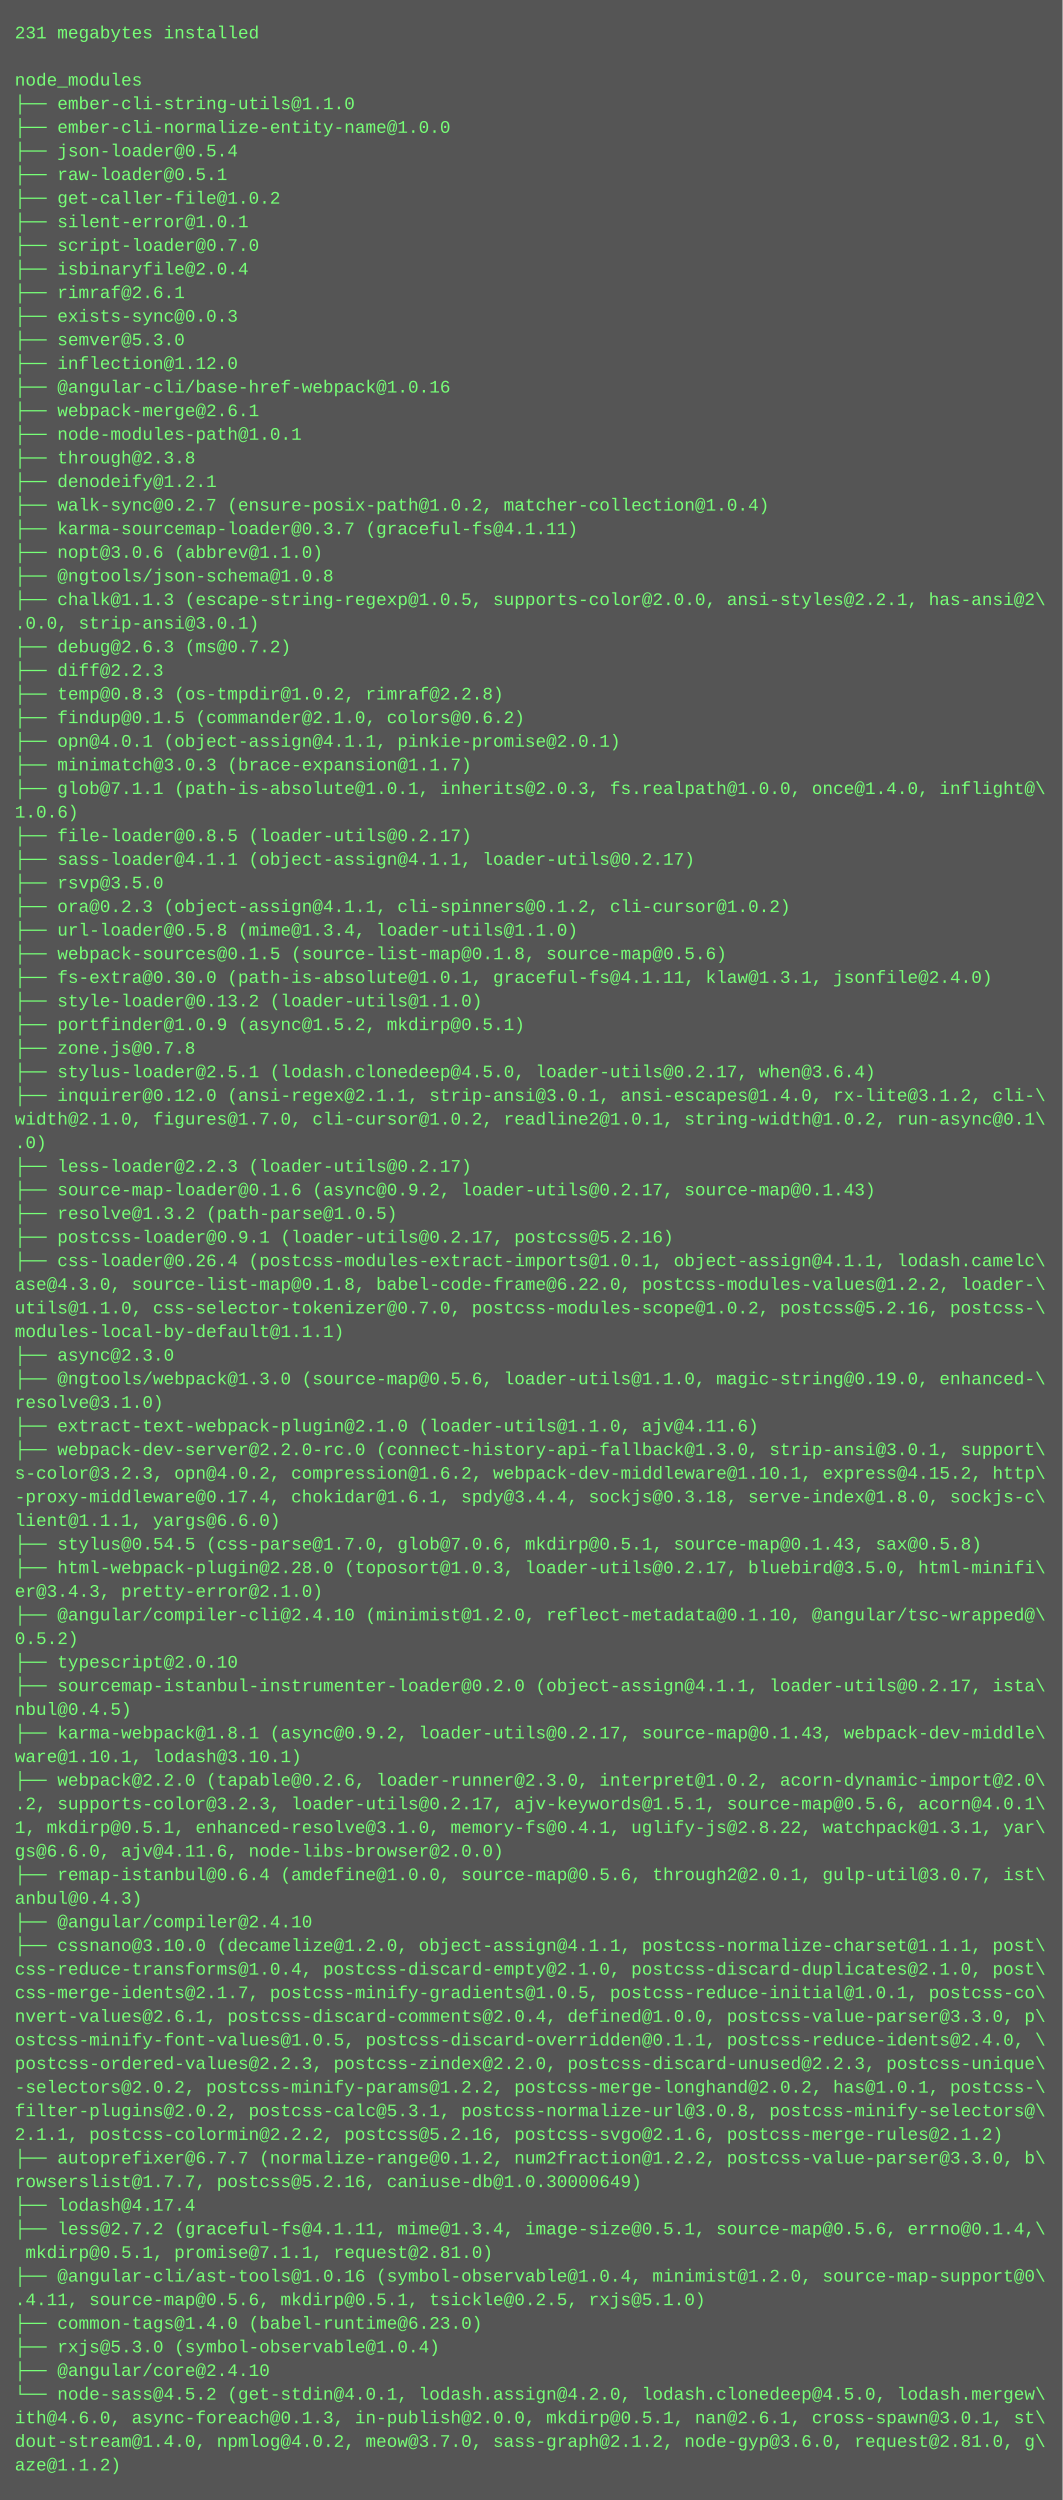
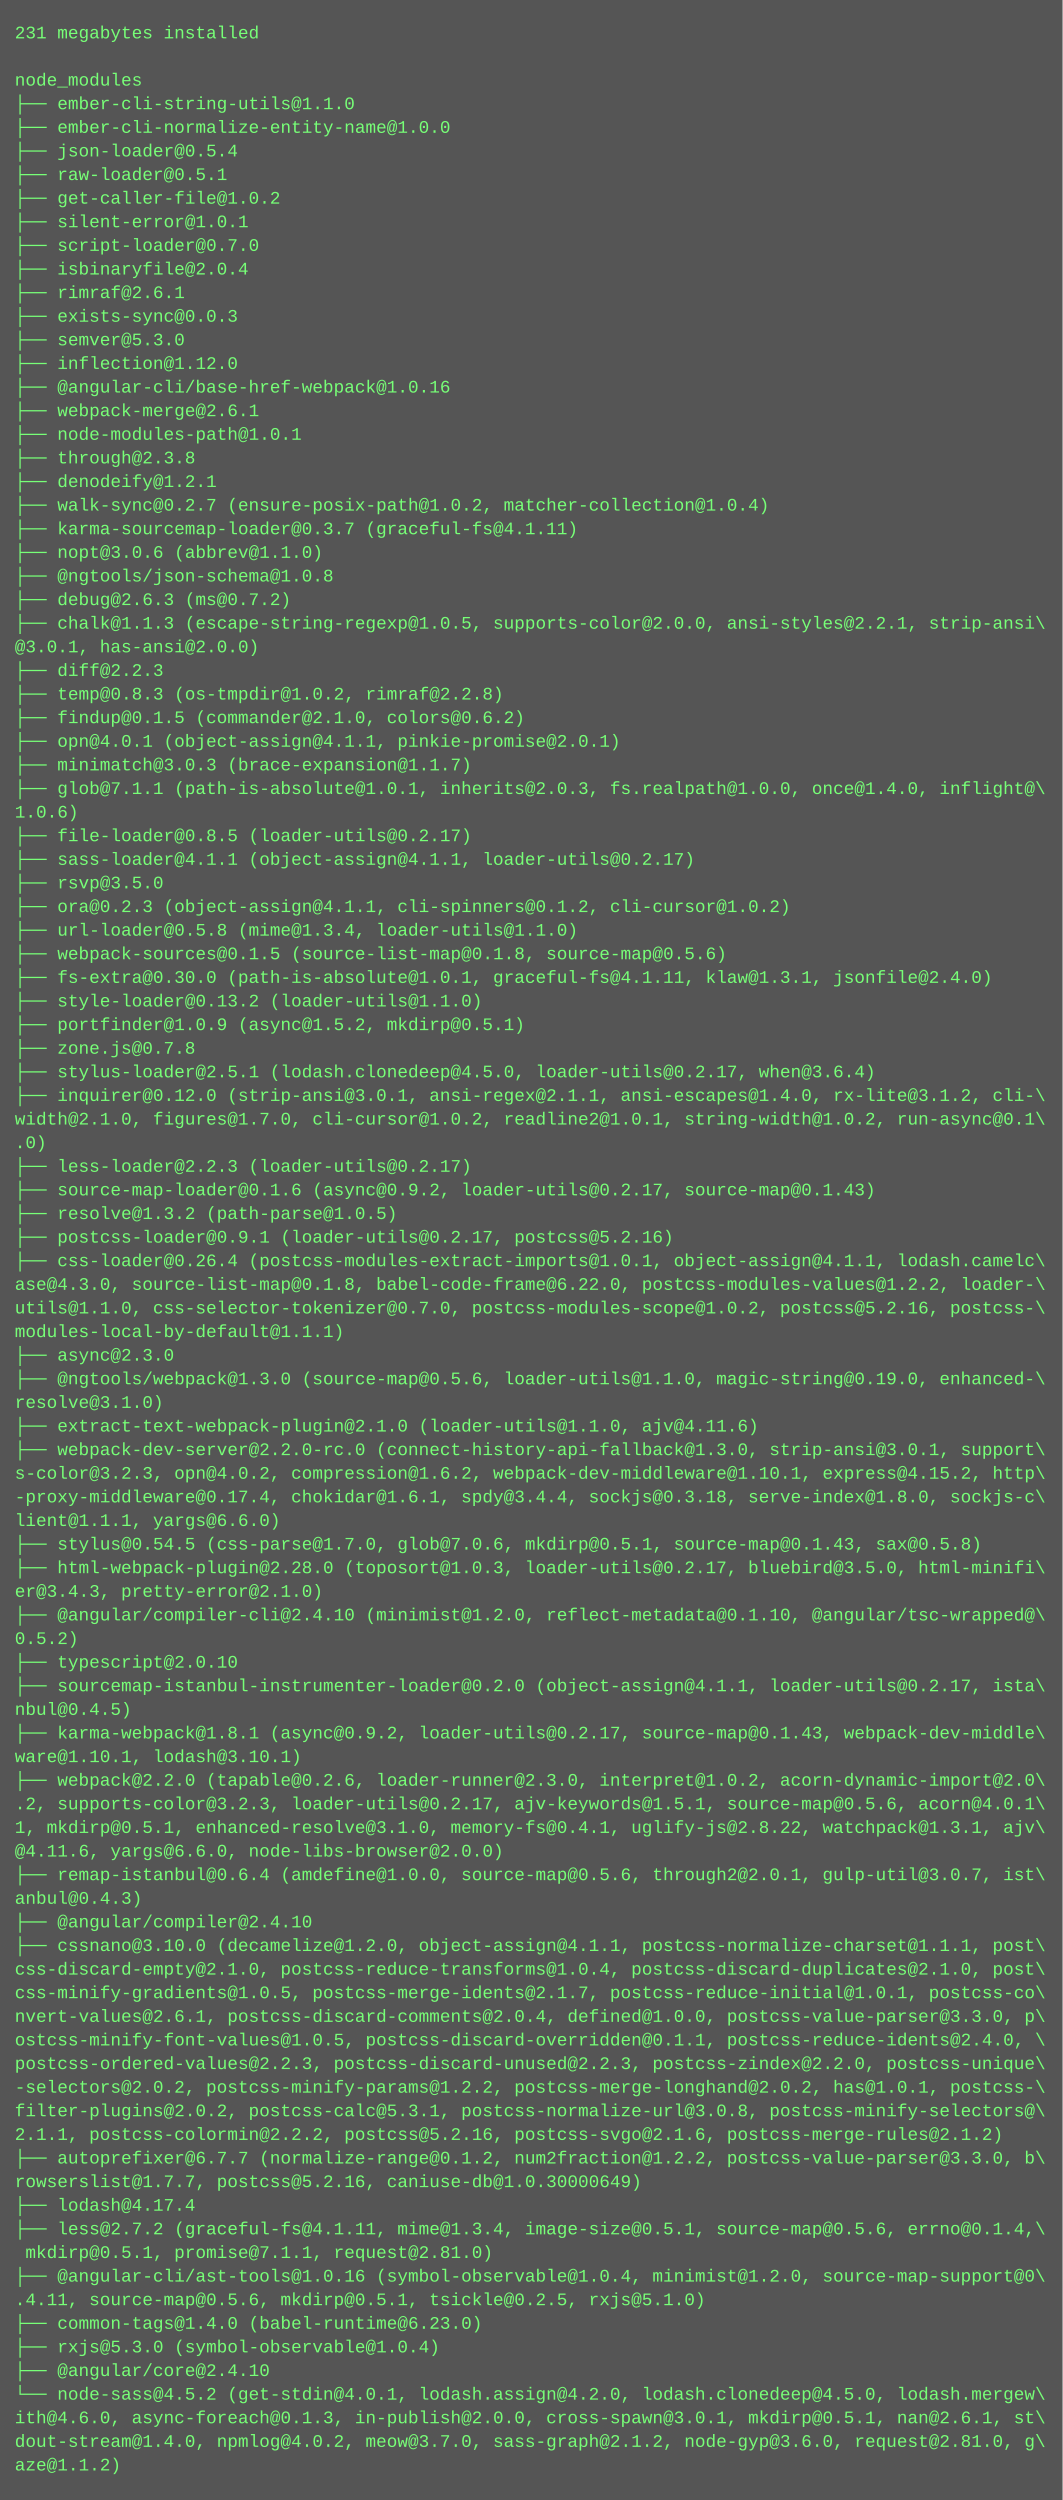
<svg xmlns="http://www.w3.org/2000/svg" height="1694" width="720">
  <rect height="1694" fill="#555" width="720" />
  <text fill="#7f7" font-family="Courier New" font-size="12" xml:space="preserve">
    <tspan x="10" y="26">231 megabytes installed</tspan>
    <tspan x="10" y="42" />
    <tspan x="10" y="58">node_modules</tspan>
    <tspan x="10" y="74">├── ember-cli-string-utils@1.1.0</tspan>
    <tspan x="10" y="90">├── ember-cli-normalize-entity-name@1.0.0</tspan>
    <tspan x="10" y="106">├── json-loader@0.5.4</tspan>
    <tspan x="10" y="122">├── raw-loader@0.5.1</tspan>
    <tspan x="10" y="138">├── get-caller-file@1.0.2</tspan>
    <tspan x="10" y="154">├── silent-error@1.0.1</tspan>
    <tspan x="10" y="170">├── script-loader@0.7.0</tspan>
    <tspan x="10" y="186">├── isbinaryfile@2.0.4</tspan>
    <tspan x="10" y="202">├── rimraf@2.6.1</tspan>
    <tspan x="10" y="218">├── exists-sync@0.0.3</tspan>
    <tspan x="10" y="234">├── semver@5.3.0</tspan>
    <tspan x="10" y="250">├── inflection@1.12.0</tspan>
    <tspan x="10" y="266">├── @angular-cli/base-href-webpack@1.0.16</tspan>
    <tspan x="10" y="282">├── webpack-merge@2.6.1</tspan>
    <tspan x="10" y="298">├── node-modules-path@1.0.1</tspan>
    <tspan x="10" y="314">├── through@2.3.8</tspan>
    <tspan x="10" y="330">├── denodeify@1.2.1</tspan>
    <tspan x="10" y="346">├── walk-sync@0.2.7 (ensure-posix-path@1.0.2, matcher-collection@1.0.4)</tspan>
    <tspan x="10" y="362">├── karma-sourcemap-loader@0.3.7 (graceful-fs@4.1.11)</tspan>
    <tspan x="10" y="378">├── nopt@3.0.6 (abbrev@1.1.0)</tspan>
    <tspan x="10" y="394">├── @ngtools/json-schema@1.0.8</tspan>
-     <tspan x="10" y="410">├── chalk@1.1.3 (escape-string-regexp@1.0.5, supports-color@2.0.0, ansi-styles@2.2.1, has-ansi@2\</tspan>
-     <tspan x="10" y="426">.0.0, strip-ansi@3.0.1)</tspan>
-     <tspan x="10" y="442">├── debug@2.6.3 (ms@0.7.2)</tspan>
+     <tspan x="10" y="410">├── debug@2.6.3 (ms@0.7.2)</tspan>
+     <tspan x="10" y="426">├── chalk@1.1.3 (escape-string-regexp@1.0.5, supports-color@2.0.0, ansi-styles@2.2.1, strip-ansi\</tspan>
+     <tspan x="10" y="442">@3.0.1, has-ansi@2.0.0)</tspan>
    <tspan x="10" y="458">├── diff@2.2.3</tspan>
    <tspan x="10" y="474">├── temp@0.8.3 (os-tmpdir@1.0.2, rimraf@2.2.8)</tspan>
    <tspan x="10" y="490">├── findup@0.1.5 (commander@2.1.0, colors@0.6.2)</tspan>
    <tspan x="10" y="506">├── opn@4.0.1 (object-assign@4.1.1, pinkie-promise@2.0.1)</tspan>
    <tspan x="10" y="522">├── minimatch@3.0.3 (brace-expansion@1.1.7)</tspan>
    <tspan x="10" y="538">├── glob@7.1.1 (path-is-absolute@1.0.1, inherits@2.0.3, fs.realpath@1.0.0, once@1.4.0, inflight@\</tspan>
    <tspan x="10" y="554">1.0.6)</tspan>
    <tspan x="10" y="570">├── file-loader@0.8.5 (loader-utils@0.2.17)</tspan>
    <tspan x="10" y="586">├── sass-loader@4.1.1 (object-assign@4.1.1, loader-utils@0.2.17)</tspan>
    <tspan x="10" y="602">├── rsvp@3.5.0</tspan>
    <tspan x="10" y="618">├── ora@0.2.3 (object-assign@4.1.1, cli-spinners@0.1.2, cli-cursor@1.0.2)</tspan>
    <tspan x="10" y="634">├── url-loader@0.5.8 (mime@1.3.4, loader-utils@1.1.0)</tspan>
    <tspan x="10" y="650">├── webpack-sources@0.1.5 (source-list-map@0.1.8, source-map@0.5.6)</tspan>
    <tspan x="10" y="666">├── fs-extra@0.30.0 (path-is-absolute@1.0.1, graceful-fs@4.1.11, klaw@1.3.1, jsonfile@2.4.0)</tspan>
    <tspan x="10" y="682">├── style-loader@0.13.2 (loader-utils@1.1.0)</tspan>
    <tspan x="10" y="698">├── portfinder@1.0.9 (async@1.5.2, mkdirp@0.5.1)</tspan>
    <tspan x="10" y="714">├── zone.js@0.7.8</tspan>
    <tspan x="10" y="730">├── stylus-loader@2.5.1 (lodash.clonedeep@4.5.0, loader-utils@0.2.17, when@3.6.4)</tspan>
-     <tspan x="10" y="746">├── inquirer@0.12.0 (ansi-regex@2.1.1, strip-ansi@3.0.1, ansi-escapes@1.4.0, rx-lite@3.1.2, cli-\</tspan>
+     <tspan x="10" y="746">├── inquirer@0.12.0 (strip-ansi@3.0.1, ansi-regex@2.1.1, ansi-escapes@1.4.0, rx-lite@3.1.2, cli-\</tspan>
    <tspan x="10" y="762">width@2.1.0, figures@1.7.0, cli-cursor@1.0.2, readline2@1.0.1, string-width@1.0.2, run-async@0.1\</tspan>
    <tspan x="10" y="778">.0)</tspan>
    <tspan x="10" y="794">├── less-loader@2.2.3 (loader-utils@0.2.17)</tspan>
    <tspan x="10" y="810">├── source-map-loader@0.1.6 (async@0.9.2, loader-utils@0.2.17, source-map@0.1.43)</tspan>
    <tspan x="10" y="826">├── resolve@1.3.2 (path-parse@1.0.5)</tspan>
    <tspan x="10" y="842">├── postcss-loader@0.9.1 (loader-utils@0.2.17, postcss@5.2.16)</tspan>
    <tspan x="10" y="858">├── css-loader@0.26.4 (postcss-modules-extract-imports@1.0.1, object-assign@4.1.1, lodash.camelc\</tspan>
    <tspan x="10" y="874">ase@4.3.0, source-list-map@0.1.8, babel-code-frame@6.22.0, postcss-modules-values@1.2.2, loader-\</tspan>
    <tspan x="10" y="890">utils@1.1.0, css-selector-tokenizer@0.7.0, postcss-modules-scope@1.0.2, postcss@5.2.16, postcss-\</tspan>
    <tspan x="10" y="906">modules-local-by-default@1.1.1)</tspan>
    <tspan x="10" y="922">├── async@2.3.0</tspan>
    <tspan x="10" y="938">├── @ngtools/webpack@1.3.0 (source-map@0.5.6, loader-utils@1.1.0, magic-string@0.19.0, enhanced-\</tspan>
    <tspan x="10" y="954">resolve@3.1.0)</tspan>
    <tspan x="10" y="970">├── extract-text-webpack-plugin@2.1.0 (loader-utils@1.1.0, ajv@4.11.6)</tspan>
    <tspan x="10" y="986">├── webpack-dev-server@2.2.0-rc.0 (connect-history-api-fallback@1.3.0, strip-ansi@3.0.1, support\</tspan>
    <tspan x="10" y="1002">s-color@3.2.3, opn@4.0.2, compression@1.6.2, webpack-dev-middleware@1.10.1, express@4.15.2, http\</tspan>
    <tspan x="10" y="1018">-proxy-middleware@0.17.4, chokidar@1.6.1, spdy@3.4.4, sockjs@0.3.18, serve-index@1.8.0, sockjs-c\</tspan>
    <tspan x="10" y="1034">lient@1.1.1, yargs@6.6.0)</tspan>
    <tspan x="10" y="1050">├── stylus@0.54.5 (css-parse@1.7.0, glob@7.0.6, mkdirp@0.5.1, source-map@0.1.43, sax@0.5.8)</tspan>
    <tspan x="10" y="1066">├── html-webpack-plugin@2.28.0 (toposort@1.0.3, loader-utils@0.2.17, bluebird@3.5.0, html-minifi\</tspan>
    <tspan x="10" y="1082">er@3.4.3, pretty-error@2.1.0)</tspan>
    <tspan x="10" y="1098">├── @angular/compiler-cli@2.4.10 (minimist@1.2.0, reflect-metadata@0.1.10, @angular/tsc-wrapped@\</tspan>
    <tspan x="10" y="1114">0.5.2)</tspan>
    <tspan x="10" y="1130">├── typescript@2.0.10</tspan>
    <tspan x="10" y="1146">├── sourcemap-istanbul-instrumenter-loader@0.2.0 (object-assign@4.1.1, loader-utils@0.2.17, ista\</tspan>
    <tspan x="10" y="1162">nbul@0.4.5)</tspan>
    <tspan x="10" y="1178">├── karma-webpack@1.8.1 (async@0.9.2, loader-utils@0.2.17, source-map@0.1.43, webpack-dev-middle\</tspan>
    <tspan x="10" y="1194">ware@1.10.1, lodash@3.10.1)</tspan>
    <tspan x="10" y="1210">├── webpack@2.2.0 (tapable@0.2.6, loader-runner@2.3.0, interpret@1.0.2, acorn-dynamic-import@2.0\</tspan>
    <tspan x="10" y="1226">.2, supports-color@3.2.3, loader-utils@0.2.17, ajv-keywords@1.5.1, source-map@0.5.6, acorn@4.0.1\</tspan>
-     <tspan x="10" y="1242">1, mkdirp@0.5.1, enhanced-resolve@3.1.0, memory-fs@0.4.1, uglify-js@2.8.22, watchpack@1.3.1, yar\</tspan>
-     <tspan x="10" y="1258">gs@6.6.0, ajv@4.11.6, node-libs-browser@2.0.0)</tspan>
+     <tspan x="10" y="1242">1, mkdirp@0.5.1, enhanced-resolve@3.1.0, memory-fs@0.4.1, uglify-js@2.8.22, watchpack@1.3.1, ajv\</tspan>
+     <tspan x="10" y="1258">@4.11.6, yargs@6.6.0, node-libs-browser@2.0.0)</tspan>
    <tspan x="10" y="1274">├── remap-istanbul@0.6.4 (amdefine@1.0.0, source-map@0.5.6, through2@2.0.1, gulp-util@3.0.7, ist\</tspan>
    <tspan x="10" y="1290">anbul@0.4.3)</tspan>
    <tspan x="10" y="1306">├── @angular/compiler@2.4.10</tspan>
    <tspan x="10" y="1322">├── cssnano@3.10.0 (decamelize@1.2.0, object-assign@4.1.1, postcss-normalize-charset@1.1.1, post\</tspan>
-     <tspan x="10" y="1338">css-reduce-transforms@1.0.4, postcss-discard-empty@2.1.0, postcss-discard-duplicates@2.1.0, post\</tspan>
-     <tspan x="10" y="1354">css-merge-idents@2.1.7, postcss-minify-gradients@1.0.5, postcss-reduce-initial@1.0.1, postcss-co\</tspan>
+     <tspan x="10" y="1338">css-discard-empty@2.1.0, postcss-reduce-transforms@1.0.4, postcss-discard-duplicates@2.1.0, post\</tspan>
+     <tspan x="10" y="1354">css-minify-gradients@1.0.5, postcss-merge-idents@2.1.7, postcss-reduce-initial@1.0.1, postcss-co\</tspan>
    <tspan x="10" y="1370">nvert-values@2.6.1, postcss-discard-comments@2.0.4, defined@1.0.0, postcss-value-parser@3.3.0, p\</tspan>
    <tspan x="10" y="1386">ostcss-minify-font-values@1.0.5, postcss-discard-overridden@0.1.1, postcss-reduce-idents@2.4.0, \</tspan>
-     <tspan x="10" y="1402">postcss-ordered-values@2.2.3, postcss-zindex@2.2.0, postcss-discard-unused@2.2.3, postcss-unique\</tspan>
+     <tspan x="10" y="1402">postcss-ordered-values@2.2.3, postcss-discard-unused@2.2.3, postcss-zindex@2.2.0, postcss-unique\</tspan>
    <tspan x="10" y="1418">-selectors@2.0.2, postcss-minify-params@1.2.2, postcss-merge-longhand@2.0.2, has@1.0.1, postcss-\</tspan>
    <tspan x="10" y="1434">filter-plugins@2.0.2, postcss-calc@5.3.1, postcss-normalize-url@3.0.8, postcss-minify-selectors@\</tspan>
    <tspan x="10" y="1450">2.1.1, postcss-colormin@2.2.2, postcss@5.2.16, postcss-svgo@2.1.6, postcss-merge-rules@2.1.2)</tspan>
    <tspan x="10" y="1466">├── autoprefixer@6.7.7 (normalize-range@0.1.2, num2fraction@1.2.2, postcss-value-parser@3.3.0, b\</tspan>
    <tspan x="10" y="1482">rowserslist@1.7.7, postcss@5.2.16, caniuse-db@1.0.30000649)</tspan>
    <tspan x="10" y="1498">├── lodash@4.17.4</tspan>
    <tspan x="10" y="1514">├── less@2.7.2 (graceful-fs@4.1.11, mime@1.3.4, image-size@0.5.1, source-map@0.5.6, errno@0.1.4,\</tspan>
    <tspan x="10" y="1530"> mkdirp@0.5.1, promise@7.1.1, request@2.81.0)</tspan>
    <tspan x="10" y="1546">├── @angular-cli/ast-tools@1.0.16 (symbol-observable@1.0.4, minimist@1.2.0, source-map-support@0\</tspan>
    <tspan x="10" y="1562">.4.11, source-map@0.5.6, mkdirp@0.5.1, tsickle@0.2.5, rxjs@5.1.0)</tspan>
    <tspan x="10" y="1578">├── common-tags@1.4.0 (babel-runtime@6.23.0)</tspan>
    <tspan x="10" y="1594">├── rxjs@5.3.0 (symbol-observable@1.0.4)</tspan>
    <tspan x="10" y="1610">├── @angular/core@2.4.10</tspan>
    <tspan x="10" y="1626">└── node-sass@4.5.2 (get-stdin@4.0.1, lodash.assign@4.2.0, lodash.clonedeep@4.5.0, lodash.mergew\</tspan>
-     <tspan x="10" y="1642">ith@4.6.0, async-foreach@0.1.3, in-publish@2.0.0, mkdirp@0.5.1, nan@2.6.1, cross-spawn@3.0.1, st\</tspan>
+     <tspan x="10" y="1642">ith@4.6.0, async-foreach@0.1.3, in-publish@2.0.0, cross-spawn@3.0.1, mkdirp@0.5.1, nan@2.6.1, st\</tspan>
    <tspan x="10" y="1658">dout-stream@1.4.0, npmlog@4.0.2, meow@3.7.0, sass-graph@2.1.2, node-gyp@3.6.0, request@2.81.0, g\</tspan>
    <tspan x="10" y="1674">aze@1.1.2)</tspan>
  </text>
</svg>
